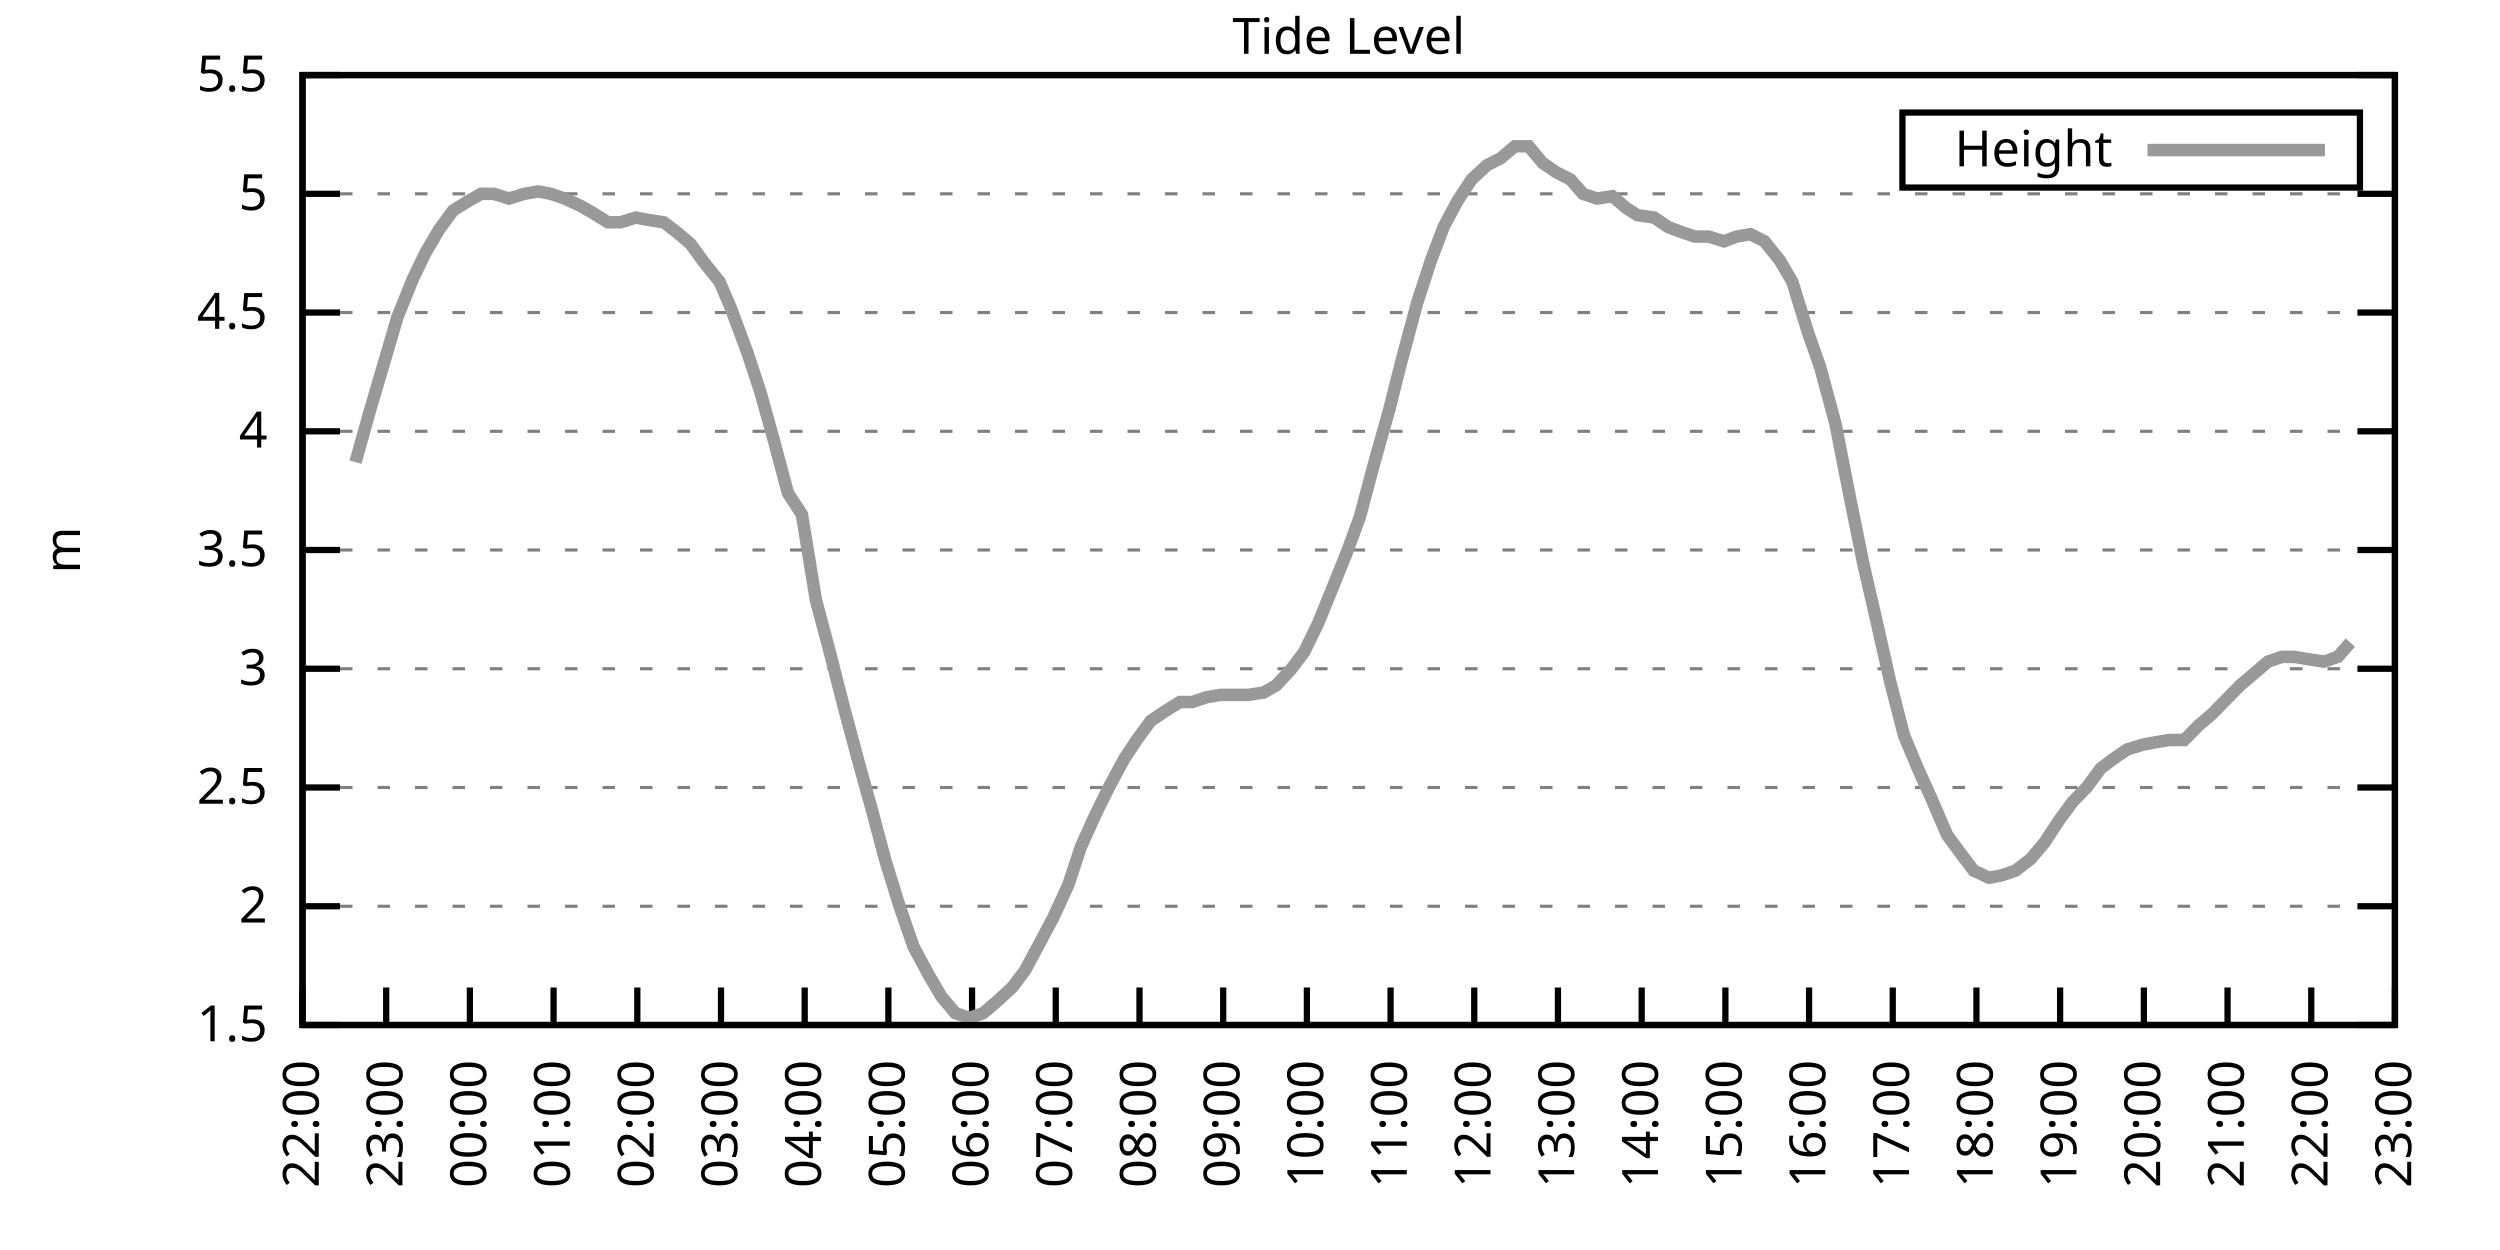
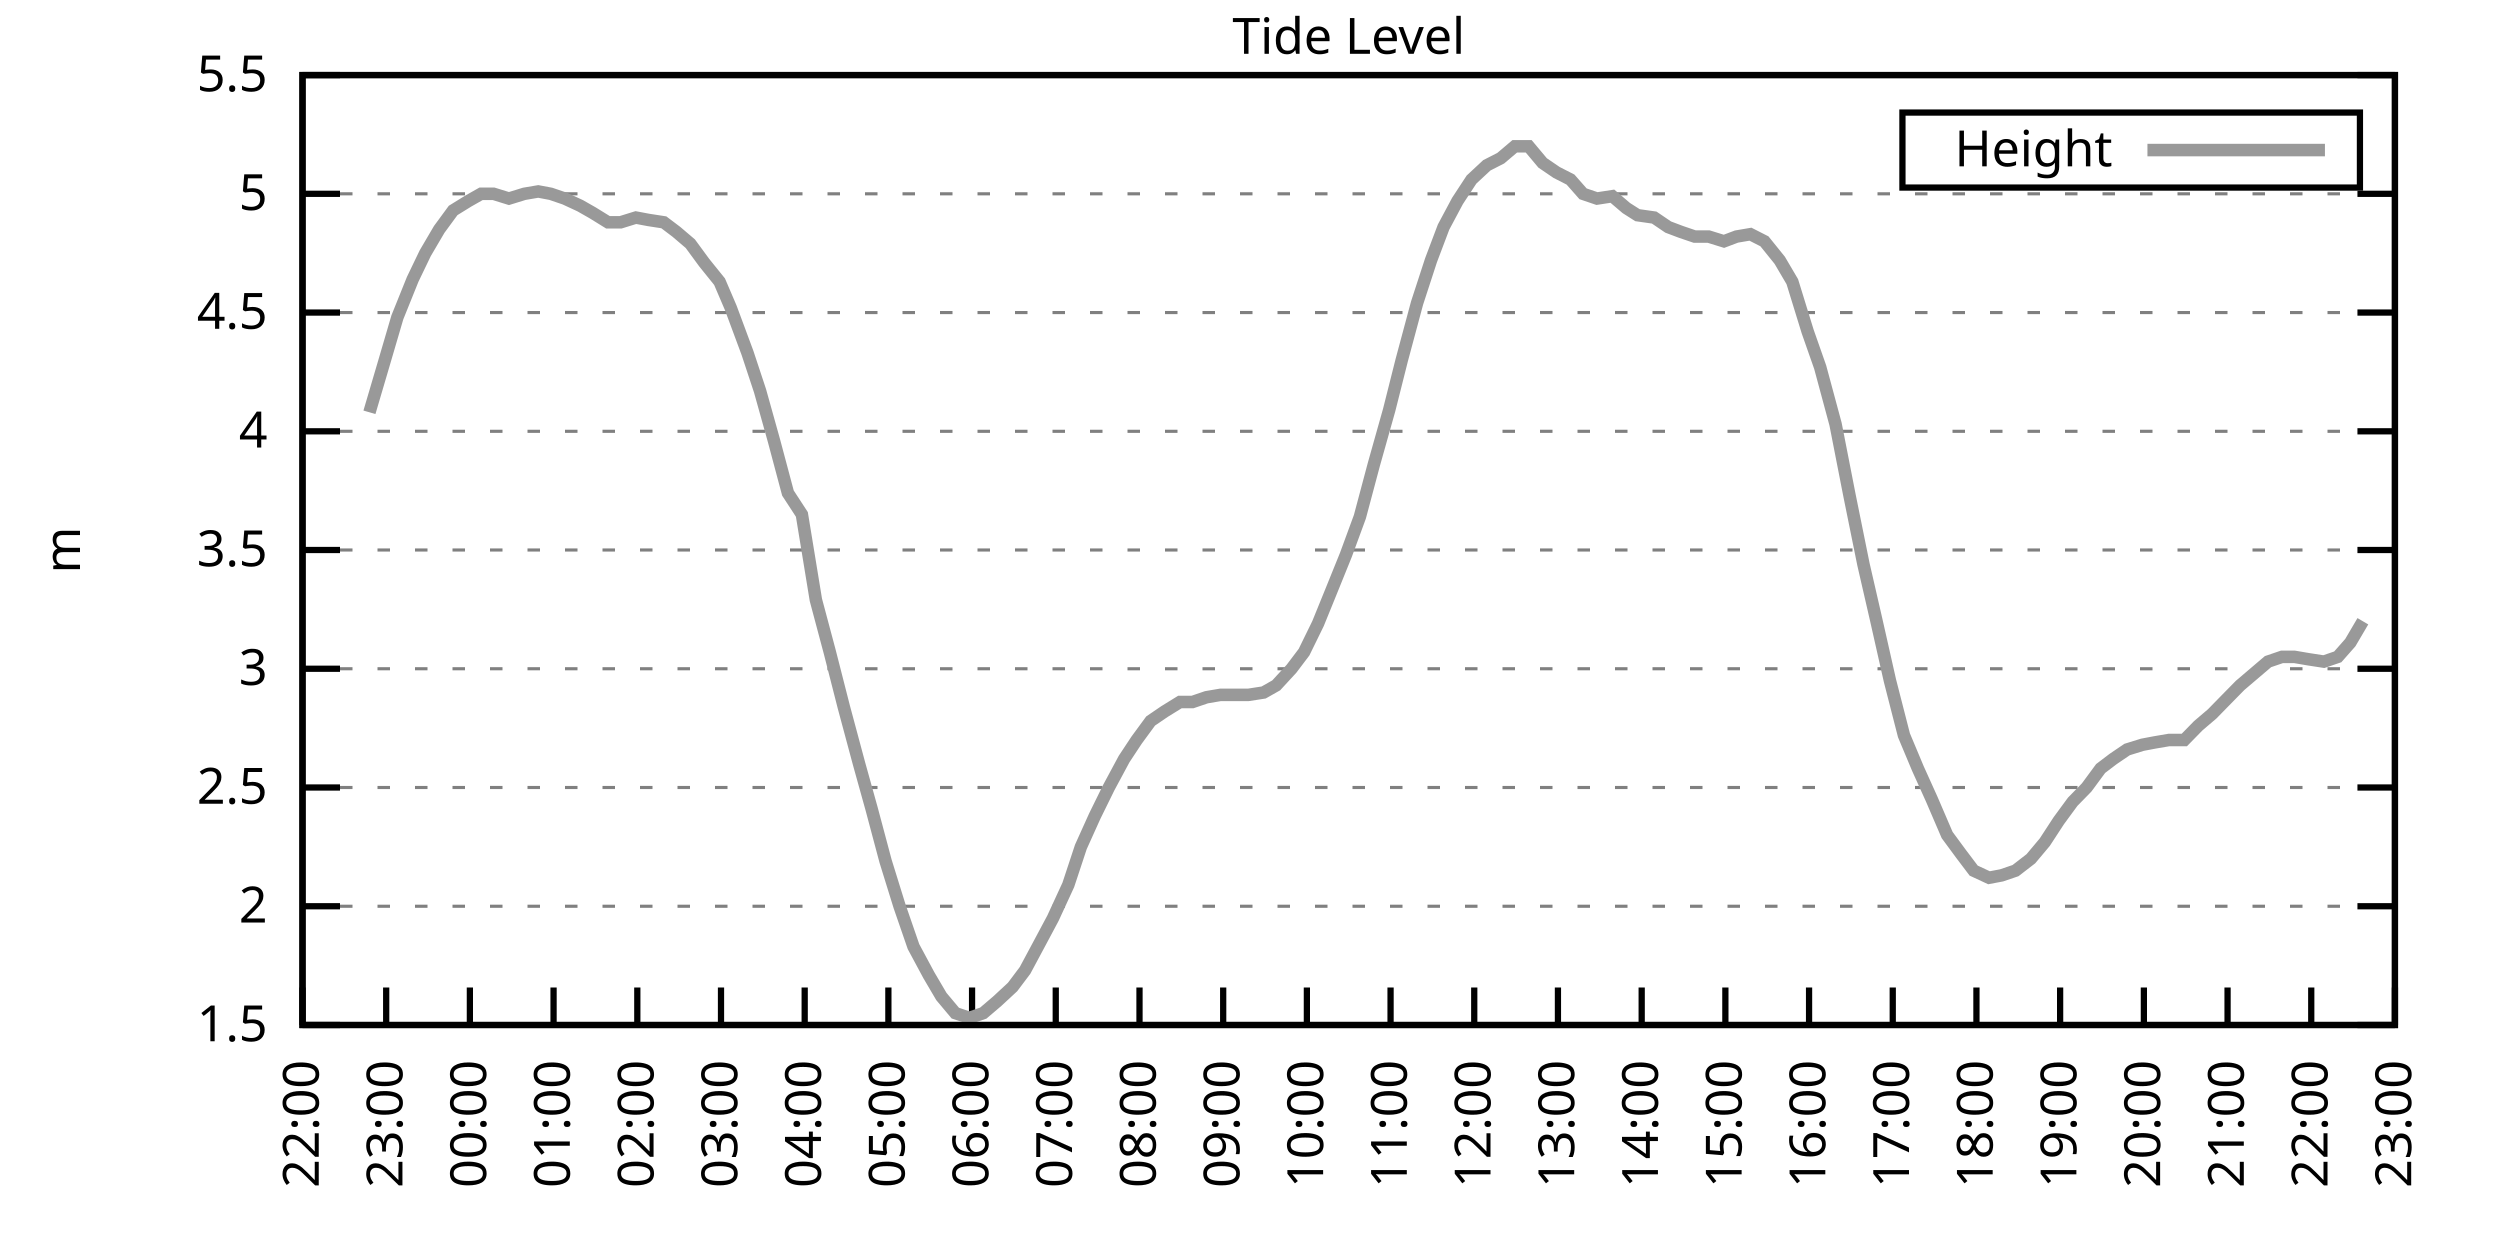
<svg xmlns="http://www.w3.org/2000/svg" xmlns:xlink="http://www.w3.org/1999/xlink" width="400" height="200" viewBox="0 0 400 200">
  <g id="gnuplot_canvas">
    <rect x="0" y="0" width="400" height="200" fill="none" />
    <defs>
      <circle id="gpDot" r="0.5" stroke-width="0.5" stroke="currentColor" />
      <path id="gpPt0" stroke-width="0.333" stroke="currentColor" d="M-1,0 h2 M0,-1 v2" />
      <path id="gpPt1" stroke-width="0.333" stroke="currentColor" d="M-1,-1 L1,1 M1,-1 L-1,1" />
      <path id="gpPt2" stroke-width="0.333" stroke="currentColor" d="M-1,0 L1,0 M0,-1 L0,1 M-1,-1 L1,1 M-1,1 L1,-1" />
      <rect id="gpPt3" stroke-width="0.333" stroke="currentColor" x="-1" y="-1" width="2" height="2" />
      <rect id="gpPt4" stroke-width="0.333" stroke="currentColor" fill="currentColor" x="-1" y="-1" width="2" height="2" />
      <circle id="gpPt5" stroke-width="0.333" stroke="currentColor" cx="0" cy="0" r="1" />
      <use xlink:href="#gpPt5" id="gpPt6" fill="currentColor" stroke="none" />
      <path id="gpPt7" stroke-width="0.333" stroke="currentColor" d="M0,-1.33 L-1.33,0.67 L1.33,0.67 z" />
      <use xlink:href="#gpPt7" id="gpPt8" fill="currentColor" stroke="none" />
      <use xlink:href="#gpPt7" id="gpPt9" stroke="currentColor" transform="rotate(180)" />
      <use xlink:href="#gpPt9" id="gpPt10" fill="currentColor" stroke="none" />
      <use xlink:href="#gpPt3" id="gpPt11" stroke="currentColor" transform="rotate(45)" />
      <use xlink:href="#gpPt11" id="gpPt12" fill="currentColor" stroke="none" />
      <path id="gpPt13" stroke-width="0.333" stroke="currentColor" d="M0,1.330 L1.265,0.411 L0.782,-1.067 L-0.782,-1.076 L-1.265,0.411 z" />
      <use xlink:href="#gpPt13" id="gpPt14" fill="currentColor" stroke="none" />
      <filter id="textbox" filterUnits="objectBoundingBox" x="0" y="0" height="1" width="1">
        <feFlood flood-color="white" flood-opacity="1" result="bgnd" />
        <feComposite in="SourceGraphic" in2="bgnd" operator="atop" />
      </filter>
      <filter id="greybox" filterUnits="objectBoundingBox" x="0" y="0" height="1" width="1">
        <feFlood flood-color="lightgrey" flood-opacity="1" result="grey" />
        <feComposite in="SourceGraphic" in2="grey" operator="atop" />
      </filter>
    </defs>
    <g fill="none" color="white" stroke="currentColor" stroke-width="1.00" stroke-linecap="butt" stroke-linejoin="miter">
</g>
    <g fill="none" color="black" stroke="currentColor" stroke-width="1.00" stroke-linecap="butt" stroke-linejoin="miter">
      <g stroke="none" shape-rendering="crispEdges">
        <polygon fill="rgb(255, 255, 255)" points="48.40,164.00 383.18,164.00 383.18,12.02 48.40,12.02 " />
      </g>
    </g>
    <g fill="none" color="black" stroke="currentColor" stroke-width="1.00" stroke-linecap="butt" stroke-linejoin="miter">
</g>
    <g fill="none" color="black" stroke="black" stroke-width="0.50" stroke-linecap="butt" stroke-linejoin="miter">
</g>
    <g fill="none" color="gray" stroke="currentColor" stroke-width="0.50" stroke-linecap="butt" stroke-linejoin="miter">
      <path stroke="gray" stroke-dasharray="2,4" class="gridline" d="M48.40,164.00 L383.19,164.00  " />
    </g>
    <g fill="none" color="gray" stroke="gray" stroke-width="1.00" stroke-linecap="butt" stroke-linejoin="miter">
</g>
    <g fill="none" color="black" stroke="currentColor" stroke-width="1.00" stroke-linecap="butt" stroke-linejoin="miter">
      <path stroke="black" d="M48.40,164.00 L54.40,164.00 M383.19,164.00 L377.19,164.00  " />
      <g transform="translate(42.80,166.60)" stroke="none" fill="black" font-family="Sans" font-size="8.00" text-anchor="end">
        <text>
          <tspan font-family="Sans"> 1.5</tspan>
        </text>
      </g>
    </g>
    <g fill="none" color="black" stroke="currentColor" stroke-width="1.00" stroke-linecap="butt" stroke-linejoin="miter">
</g>
    <g fill="none" color="black" stroke="black" stroke-width="0.50" stroke-linecap="butt" stroke-linejoin="miter">
</g>
    <g fill="none" color="gray" stroke="currentColor" stroke-width="0.50" stroke-linecap="butt" stroke-linejoin="miter">
      <path stroke="gray" stroke-dasharray="2,4" class="gridline" d="M48.40,145.00 L383.19,145.00  " />
    </g>
    <g fill="none" color="gray" stroke="gray" stroke-width="1.00" stroke-linecap="butt" stroke-linejoin="miter">
</g>
    <g fill="none" color="black" stroke="currentColor" stroke-width="1.00" stroke-linecap="butt" stroke-linejoin="miter">
      <path stroke="black" d="M48.40,145.00 L54.40,145.00 M383.19,145.00 L377.19,145.00  " />
      <g transform="translate(42.80,147.60)" stroke="none" fill="black" font-family="Sans" font-size="8.00" text-anchor="end">
        <text>
          <tspan font-family="Sans"> 2</tspan>
        </text>
      </g>
    </g>
    <g fill="none" color="black" stroke="currentColor" stroke-width="1.00" stroke-linecap="butt" stroke-linejoin="miter">
</g>
    <g fill="none" color="black" stroke="black" stroke-width="0.50" stroke-linecap="butt" stroke-linejoin="miter">
</g>
    <g fill="none" color="gray" stroke="currentColor" stroke-width="0.50" stroke-linecap="butt" stroke-linejoin="miter">
      <path stroke="gray" stroke-dasharray="2,4" class="gridline" d="M48.40,126.00 L383.19,126.00  " />
    </g>
    <g fill="none" color="gray" stroke="gray" stroke-width="1.00" stroke-linecap="butt" stroke-linejoin="miter">
</g>
    <g fill="none" color="black" stroke="currentColor" stroke-width="1.00" stroke-linecap="butt" stroke-linejoin="miter">
      <path stroke="black" d="M48.40,126.00 L54.40,126.00 M383.19,126.00 L377.19,126.00  " />
      <g transform="translate(42.80,128.60)" stroke="none" fill="black" font-family="Sans" font-size="8.00" text-anchor="end">
        <text>
          <tspan font-family="Sans"> 2.5</tspan>
        </text>
      </g>
    </g>
    <g fill="none" color="black" stroke="currentColor" stroke-width="1.00" stroke-linecap="butt" stroke-linejoin="miter">
</g>
    <g fill="none" color="black" stroke="black" stroke-width="0.50" stroke-linecap="butt" stroke-linejoin="miter">
</g>
    <g fill="none" color="gray" stroke="currentColor" stroke-width="0.50" stroke-linecap="butt" stroke-linejoin="miter">
      <path stroke="gray" stroke-dasharray="2,4" class="gridline" d="M48.40,107.00 L383.19,107.00  " />
    </g>
    <g fill="none" color="gray" stroke="gray" stroke-width="1.00" stroke-linecap="butt" stroke-linejoin="miter">
</g>
    <g fill="none" color="black" stroke="currentColor" stroke-width="1.00" stroke-linecap="butt" stroke-linejoin="miter">
      <path stroke="black" d="M48.40,107.00 L54.40,107.00 M383.19,107.00 L377.19,107.00  " />
      <g transform="translate(42.80,109.60)" stroke="none" fill="black" font-family="Sans" font-size="8.00" text-anchor="end">
        <text>
          <tspan font-family="Sans"> 3</tspan>
        </text>
      </g>
    </g>
    <g fill="none" color="black" stroke="currentColor" stroke-width="1.00" stroke-linecap="butt" stroke-linejoin="miter">
</g>
    <g fill="none" color="black" stroke="black" stroke-width="0.50" stroke-linecap="butt" stroke-linejoin="miter">
</g>
    <g fill="none" color="gray" stroke="currentColor" stroke-width="0.50" stroke-linecap="butt" stroke-linejoin="miter">
      <path stroke="gray" stroke-dasharray="2,4" class="gridline" d="M48.40,88.00 L383.19,88.00  " />
    </g>
    <g fill="none" color="gray" stroke="gray" stroke-width="1.00" stroke-linecap="butt" stroke-linejoin="miter">
</g>
    <g fill="none" color="black" stroke="currentColor" stroke-width="1.00" stroke-linecap="butt" stroke-linejoin="miter">
      <path stroke="black" d="M48.40,88.00 L54.40,88.00 M383.19,88.00 L377.19,88.00  " />
      <g transform="translate(42.80,90.60)" stroke="none" fill="black" font-family="Sans" font-size="8.00" text-anchor="end">
        <text>
          <tspan font-family="Sans"> 3.5</tspan>
        </text>
      </g>
    </g>
    <g fill="none" color="black" stroke="currentColor" stroke-width="1.00" stroke-linecap="butt" stroke-linejoin="miter">
</g>
    <g fill="none" color="black" stroke="black" stroke-width="0.50" stroke-linecap="butt" stroke-linejoin="miter">
</g>
    <g fill="none" color="gray" stroke="currentColor" stroke-width="0.50" stroke-linecap="butt" stroke-linejoin="miter">
      <path stroke="gray" stroke-dasharray="2,4" class="gridline" d="M48.40,69.01 L383.19,69.01  " />
    </g>
    <g fill="none" color="gray" stroke="gray" stroke-width="1.00" stroke-linecap="butt" stroke-linejoin="miter">
</g>
    <g fill="none" color="black" stroke="currentColor" stroke-width="1.00" stroke-linecap="butt" stroke-linejoin="miter">
      <path stroke="black" d="M48.40,69.01 L54.40,69.01 M383.19,69.01 L377.19,69.01  " />
      <g transform="translate(42.80,71.61)" stroke="none" fill="black" font-family="Sans" font-size="8.00" text-anchor="end">
        <text>
          <tspan font-family="Sans"> 4</tspan>
        </text>
      </g>
    </g>
    <g fill="none" color="black" stroke="currentColor" stroke-width="1.00" stroke-linecap="butt" stroke-linejoin="miter">
</g>
    <g fill="none" color="black" stroke="black" stroke-width="0.50" stroke-linecap="butt" stroke-linejoin="miter">
</g>
    <g fill="none" color="gray" stroke="currentColor" stroke-width="0.50" stroke-linecap="butt" stroke-linejoin="miter">
      <path stroke="gray" stroke-dasharray="2,4" class="gridline" d="M48.40,50.01 L383.19,50.01  " />
    </g>
    <g fill="none" color="gray" stroke="gray" stroke-width="1.00" stroke-linecap="butt" stroke-linejoin="miter">
</g>
    <g fill="none" color="black" stroke="currentColor" stroke-width="1.00" stroke-linecap="butt" stroke-linejoin="miter">
      <path stroke="black" d="M48.40,50.01 L54.40,50.01 M383.19,50.01 L377.19,50.01  " />
      <g transform="translate(42.80,52.61)" stroke="none" fill="black" font-family="Sans" font-size="8.00" text-anchor="end">
        <text>
          <tspan font-family="Sans"> 4.5</tspan>
        </text>
      </g>
    </g>
    <g fill="none" color="black" stroke="currentColor" stroke-width="1.00" stroke-linecap="butt" stroke-linejoin="miter">
</g>
    <g fill="none" color="black" stroke="black" stroke-width="0.50" stroke-linecap="butt" stroke-linejoin="miter">
</g>
    <g fill="none" color="gray" stroke="currentColor" stroke-width="0.50" stroke-linecap="butt" stroke-linejoin="miter">
      <path stroke="gray" stroke-dasharray="2,4" class="gridline" d="M48.40,31.01 L383.19,31.01  " />
    </g>
    <g fill="none" color="gray" stroke="gray" stroke-width="1.00" stroke-linecap="butt" stroke-linejoin="miter">
</g>
    <g fill="none" color="black" stroke="currentColor" stroke-width="1.00" stroke-linecap="butt" stroke-linejoin="miter">
      <path stroke="black" d="M48.40,31.01 L54.40,31.01 M383.19,31.01 L377.19,31.01  " />
      <g transform="translate(42.80,33.61)" stroke="none" fill="black" font-family="Sans" font-size="8.00" text-anchor="end">
        <text>
          <tspan font-family="Sans"> 5</tspan>
        </text>
      </g>
    </g>
    <g fill="none" color="black" stroke="currentColor" stroke-width="1.00" stroke-linecap="butt" stroke-linejoin="miter">
</g>
    <g fill="none" color="black" stroke="black" stroke-width="0.50" stroke-linecap="butt" stroke-linejoin="miter">
</g>
    <g fill="none" color="gray" stroke="currentColor" stroke-width="0.50" stroke-linecap="butt" stroke-linejoin="miter">
      <path stroke="gray" stroke-dasharray="2,4" class="gridline" d="M48.40,12.01 L383.19,12.01  " />
    </g>
    <g fill="none" color="gray" stroke="gray" stroke-width="1.00" stroke-linecap="butt" stroke-linejoin="miter">
</g>
    <g fill="none" color="black" stroke="currentColor" stroke-width="1.00" stroke-linecap="butt" stroke-linejoin="miter">
      <path stroke="black" d="M48.40,12.01 L54.40,12.01 M383.19,12.01 L377.19,12.01  " />
      <g transform="translate(42.80,14.61)" stroke="none" fill="black" font-family="Sans" font-size="8.00" text-anchor="end">
        <text>
          <tspan font-family="Sans"> 5.5</tspan>
        </text>
      </g>
    </g>
    <g fill="none" color="black" stroke="currentColor" stroke-width="1.00" stroke-linecap="butt" stroke-linejoin="miter">
      <path stroke="black" d="M48.40,164.00 L48.40,158.00  " />
      <g transform="translate(51.00,169.60) rotate(270.00)" stroke="none" fill="black" font-family="Sans" font-size="8.00" text-anchor="end">
        <text>
          <tspan font-family="Sans">22:00</tspan>
        </text>
      </g>
    </g>
    <g fill="none" color="black" stroke="currentColor" stroke-width="1.00" stroke-linecap="butt" stroke-linejoin="miter">
      <path stroke="black" d="M61.79,164.00 L61.79,158.00  " />
      <g transform="translate(64.39,169.60) rotate(270.00)" stroke="none" fill="black" font-family="Sans" font-size="8.00" text-anchor="end">
        <text>
          <tspan font-family="Sans">23:00</tspan>
        </text>
      </g>
    </g>
    <g fill="none" color="black" stroke="currentColor" stroke-width="1.00" stroke-linecap="butt" stroke-linejoin="miter">
      <path stroke="black" d="M75.18,164.00 L75.18,158.00  " />
      <g transform="translate(77.78,169.60) rotate(270.00)" stroke="none" fill="black" font-family="Sans" font-size="8.00" text-anchor="end">
        <text>
          <tspan font-family="Sans">00:00</tspan>
        </text>
      </g>
    </g>
    <g fill="none" color="black" stroke="currentColor" stroke-width="1.00" stroke-linecap="butt" stroke-linejoin="miter">
      <path stroke="black" d="M88.57,164.00 L88.57,158.00  " />
      <g transform="translate(91.17,169.60) rotate(270.00)" stroke="none" fill="black" font-family="Sans" font-size="8.00" text-anchor="end">
        <text>
          <tspan font-family="Sans">01:00</tspan>
        </text>
      </g>
    </g>
    <g fill="none" color="black" stroke="currentColor" stroke-width="1.00" stroke-linecap="butt" stroke-linejoin="miter">
      <path stroke="black" d="M101.97,164.00 L101.97,158.00  " />
      <g transform="translate(104.57,169.60) rotate(270.00)" stroke="none" fill="black" font-family="Sans" font-size="8.00" text-anchor="end">
        <text>
          <tspan font-family="Sans">02:00</tspan>
        </text>
      </g>
    </g>
    <g fill="none" color="black" stroke="currentColor" stroke-width="1.00" stroke-linecap="butt" stroke-linejoin="miter">
      <path stroke="black" d="M115.36,164.00 L115.36,158.00  " />
      <g transform="translate(117.96,169.60) rotate(270.00)" stroke="none" fill="black" font-family="Sans" font-size="8.00" text-anchor="end">
        <text>
          <tspan font-family="Sans">03:00</tspan>
        </text>
      </g>
    </g>
    <g fill="none" color="black" stroke="currentColor" stroke-width="1.00" stroke-linecap="butt" stroke-linejoin="miter">
      <path stroke="black" d="M128.75,164.00 L128.75,158.00  " />
      <g transform="translate(131.35,169.60) rotate(270.00)" stroke="none" fill="black" font-family="Sans" font-size="8.00" text-anchor="end">
        <text>
          <tspan font-family="Sans">04:00</tspan>
        </text>
      </g>
    </g>
    <g fill="none" color="black" stroke="currentColor" stroke-width="1.00" stroke-linecap="butt" stroke-linejoin="miter">
      <path stroke="black" d="M142.14,164.00 L142.14,158.00  " />
      <g transform="translate(144.74,169.60) rotate(270.00)" stroke="none" fill="black" font-family="Sans" font-size="8.00" text-anchor="end">
        <text>
          <tspan font-family="Sans">05:00</tspan>
        </text>
      </g>
    </g>
    <g fill="none" color="black" stroke="currentColor" stroke-width="1.00" stroke-linecap="butt" stroke-linejoin="miter">
      <path stroke="black" d="M155.53,164.00 L155.53,158.00  " />
      <g transform="translate(158.13,169.60) rotate(270.00)" stroke="none" fill="black" font-family="Sans" font-size="8.00" text-anchor="end">
        <text>
          <tspan font-family="Sans">06:00</tspan>
        </text>
      </g>
    </g>
    <g fill="none" color="black" stroke="currentColor" stroke-width="1.00" stroke-linecap="butt" stroke-linejoin="miter">
      <path stroke="black" d="M168.92,164.00 L168.92,158.00  " />
      <g transform="translate(171.52,169.60) rotate(270.00)" stroke="none" fill="black" font-family="Sans" font-size="8.00" text-anchor="end">
        <text>
          <tspan font-family="Sans">07:00</tspan>
        </text>
      </g>
    </g>
    <g fill="none" color="black" stroke="currentColor" stroke-width="1.00" stroke-linecap="butt" stroke-linejoin="miter">
      <path stroke="black" d="M182.32,164.00 L182.32,158.00  " />
      <g transform="translate(184.92,169.60) rotate(270.00)" stroke="none" fill="black" font-family="Sans" font-size="8.00" text-anchor="end">
        <text>
          <tspan font-family="Sans">08:00</tspan>
        </text>
      </g>
    </g>
    <g fill="none" color="black" stroke="currentColor" stroke-width="1.00" stroke-linecap="butt" stroke-linejoin="miter">
      <path stroke="black" d="M195.71,164.00 L195.71,158.00  " />
      <g transform="translate(198.31,169.60) rotate(270.00)" stroke="none" fill="black" font-family="Sans" font-size="8.00" text-anchor="end">
        <text>
          <tspan font-family="Sans">09:00</tspan>
        </text>
      </g>
    </g>
    <g fill="none" color="black" stroke="currentColor" stroke-width="1.00" stroke-linecap="butt" stroke-linejoin="miter">
      <path stroke="black" d="M209.10,164.00 L209.10,158.00  " />
      <g transform="translate(211.70,169.60) rotate(270.00)" stroke="none" fill="black" font-family="Sans" font-size="8.00" text-anchor="end">
        <text>
          <tspan font-family="Sans">10:00</tspan>
        </text>
      </g>
    </g>
    <g fill="none" color="black" stroke="currentColor" stroke-width="1.00" stroke-linecap="butt" stroke-linejoin="miter">
      <path stroke="black" d="M222.49,164.00 L222.49,158.00  " />
      <g transform="translate(225.09,169.60) rotate(270.00)" stroke="none" fill="black" font-family="Sans" font-size="8.00" text-anchor="end">
        <text>
          <tspan font-family="Sans">11:00</tspan>
        </text>
      </g>
    </g>
    <g fill="none" color="black" stroke="currentColor" stroke-width="1.00" stroke-linecap="butt" stroke-linejoin="miter">
      <path stroke="black" d="M235.88,164.00 L235.88,158.00  " />
      <g transform="translate(238.48,169.60) rotate(270.00)" stroke="none" fill="black" font-family="Sans" font-size="8.00" text-anchor="end">
        <text>
          <tspan font-family="Sans">12:00</tspan>
        </text>
      </g>
    </g>
    <g fill="none" color="black" stroke="currentColor" stroke-width="1.00" stroke-linecap="butt" stroke-linejoin="miter">
      <path stroke="black" d="M249.27,164.00 L249.27,158.00  " />
      <g transform="translate(251.87,169.60) rotate(270.00)" stroke="none" fill="black" font-family="Sans" font-size="8.00" text-anchor="end">
        <text>
          <tspan font-family="Sans">13:00</tspan>
        </text>
      </g>
    </g>
    <g fill="none" color="black" stroke="currentColor" stroke-width="1.00" stroke-linecap="butt" stroke-linejoin="miter">
      <path stroke="black" d="M262.67,164.00 L262.67,158.00  " />
      <g transform="translate(265.27,169.60) rotate(270.00)" stroke="none" fill="black" font-family="Sans" font-size="8.00" text-anchor="end">
        <text>
          <tspan font-family="Sans">14:00</tspan>
        </text>
      </g>
    </g>
    <g fill="none" color="black" stroke="currentColor" stroke-width="1.00" stroke-linecap="butt" stroke-linejoin="miter">
      <path stroke="black" d="M276.06,164.00 L276.06,158.00  " />
      <g transform="translate(278.66,169.60) rotate(270.00)" stroke="none" fill="black" font-family="Sans" font-size="8.00" text-anchor="end">
        <text>
          <tspan font-family="Sans">15:00</tspan>
        </text>
      </g>
    </g>
    <g fill="none" color="black" stroke="currentColor" stroke-width="1.00" stroke-linecap="butt" stroke-linejoin="miter">
      <path stroke="black" d="M289.45,164.00 L289.45,158.00  " />
      <g transform="translate(292.05,169.60) rotate(270.00)" stroke="none" fill="black" font-family="Sans" font-size="8.00" text-anchor="end">
        <text>
          <tspan font-family="Sans">16:00</tspan>
        </text>
      </g>
    </g>
    <g fill="none" color="black" stroke="currentColor" stroke-width="1.00" stroke-linecap="butt" stroke-linejoin="miter">
      <path stroke="black" d="M302.84,164.00 L302.84,158.00  " />
      <g transform="translate(305.44,169.60) rotate(270.00)" stroke="none" fill="black" font-family="Sans" font-size="8.00" text-anchor="end">
        <text>
          <tspan font-family="Sans">17:00</tspan>
        </text>
      </g>
    </g>
    <g fill="none" color="black" stroke="currentColor" stroke-width="1.00" stroke-linecap="butt" stroke-linejoin="miter">
      <path stroke="black" d="M316.23,164.00 L316.23,158.00  " />
      <g transform="translate(318.83,169.60) rotate(270.00)" stroke="none" fill="black" font-family="Sans" font-size="8.00" text-anchor="end">
        <text>
          <tspan font-family="Sans">18:00</tspan>
        </text>
      </g>
    </g>
    <g fill="none" color="black" stroke="currentColor" stroke-width="1.00" stroke-linecap="butt" stroke-linejoin="miter">
      <path stroke="black" d="M329.62,164.00 L329.62,158.00  " />
      <g transform="translate(332.22,169.60) rotate(270.00)" stroke="none" fill="black" font-family="Sans" font-size="8.00" text-anchor="end">
        <text>
          <tspan font-family="Sans">19:00</tspan>
        </text>
      </g>
    </g>
    <g fill="none" color="black" stroke="currentColor" stroke-width="1.00" stroke-linecap="butt" stroke-linejoin="miter">
      <path stroke="black" d="M343.02,164.00 L343.02,158.00  " />
      <g transform="translate(345.62,169.60) rotate(270.00)" stroke="none" fill="black" font-family="Sans" font-size="8.00" text-anchor="end">
        <text>
          <tspan font-family="Sans">20:00</tspan>
        </text>
      </g>
    </g>
    <g fill="none" color="black" stroke="currentColor" stroke-width="1.00" stroke-linecap="butt" stroke-linejoin="miter">
      <path stroke="black" d="M356.41,164.00 L356.41,158.00  " />
      <g transform="translate(359.01,169.60) rotate(270.00)" stroke="none" fill="black" font-family="Sans" font-size="8.00" text-anchor="end">
        <text>
          <tspan font-family="Sans">21:00</tspan>
        </text>
      </g>
    </g>
    <g fill="none" color="black" stroke="currentColor" stroke-width="1.00" stroke-linecap="butt" stroke-linejoin="miter">
      <path stroke="black" d="M369.80,164.00 L369.80,158.00  " />
      <g transform="translate(372.40,169.60) rotate(270.00)" stroke="none" fill="black" font-family="Sans" font-size="8.00" text-anchor="end">
        <text>
          <tspan font-family="Sans">22:00</tspan>
        </text>
      </g>
    </g>
    <g fill="none" color="black" stroke="currentColor" stroke-width="1.00" stroke-linecap="butt" stroke-linejoin="miter">
      <path stroke="black" d="M383.19,164.00 L383.19,158.00  " />
      <g transform="translate(385.79,169.60) rotate(270.00)" stroke="none" fill="black" font-family="Sans" font-size="8.00" text-anchor="end">
        <text>
          <tspan font-family="Sans">23:00</tspan>
        </text>
      </g>
    </g>
    <g fill="none" color="black" stroke="currentColor" stroke-width="1.00" stroke-linecap="butt" stroke-linejoin="miter">
</g>
    <g fill="none" color="black" stroke="currentColor" stroke-width="1.00" stroke-linecap="butt" stroke-linejoin="miter">
      <path stroke="black" d="M48.40,12.01 L48.40,164.00 L383.19,164.00 L383.19,12.01 L48.40,12.01 Z  " />
    </g>
    <g fill="none" color="black" stroke="currentColor" stroke-width="1.00" stroke-linecap="butt" stroke-linejoin="miter">
</g>
    <g fill="none" color="black" stroke="currentColor" stroke-width="1.00" stroke-linecap="butt" stroke-linejoin="miter">
      <path stroke="black" d="M304.39,30.01 L304.39,18.01 L377.59,18.01 L377.59,30.01 L304.39,30.01 Z  " />
    </g>
    <g id="Tide_level_plot_1">
      <g fill="none" color="white" stroke="black" stroke-width="2.00" stroke-linecap="butt" stroke-linejoin="miter">
</g>
      <g fill="none" color="black" stroke="currentColor" stroke-width="2.00" stroke-linecap="butt" stroke-linejoin="miter">
        <g transform="translate(337.99,26.61)" stroke="none" fill="black" font-family="Sans" font-size="8.00" text-anchor="end">
          <text>
            <tspan font-family="Sans">Height</tspan>
          </text>
        </g>
      </g>
      <g fill="none" color="black" stroke="currentColor" stroke-width="2.00" stroke-linecap="butt" stroke-linejoin="miter">
-         <path stroke="rgb(153, 153, 153)" d="M343.59,24.01 L371.99,24.01 M56.88,73.95 L59.11,65.97 L61.35,58.37 L63.58,50.77 L66.03,44.69 L68.04,40.51   L70.27,36.71 L72.50,33.67 L74.96,32.15 L76.97,31.01 L78.98,31.01 L81.43,31.77 L83.89,31.01 L86.12,30.63   L88.13,31.01 L90.36,31.77 L92.82,32.91 L94.82,34.05 L97.28,35.57 L99.29,35.57 L101.74,34.81 L103.75,35.19   L106.21,35.57 L108.22,37.09 L110.45,38.99 L112.68,42.03 L115.13,45.07 L116.92,49.25 L119.60,56.47 L121.61,62.55   L123.84,70.53 L126.07,78.89 L128.30,82.31 L130.54,95.98 L132.77,104.34 L135.00,113.08 L137.45,122.20 L139.46,129.42   L141.69,137.78 L143.93,145.00 L146.16,151.46 L148.61,156.02 L150.62,159.44 L152.85,162.10 L155.09,162.86 L157.32,162.10   L159.55,160.20 L162.01,157.92 L164.01,155.26 L166.25,151.08 L168.48,146.90 L170.93,141.58 L172.94,135.50 L175.17,130.56   L177.41,126.00 L179.86,121.44 L181.87,118.40 L184.10,115.36 L186.33,113.84 L188.79,112.32 L190.80,112.32 L193.03,111.56   L195.26,111.18 L197.49,111.18 L199.73,111.18 L202.18,110.80 L204.19,109.66 L206.64,107.00 L208.65,104.34 L210.88,99.78   L212.89,94.84 L215.35,88.76 L217.58,82.69 L219.81,74.33 L222.27,65.59 L224.28,57.61 L226.73,48.49 L228.96,41.65   L230.97,36.33 L233.20,32.15 L235.44,28.73 L237.89,26.45 L240.12,25.31 L242.36,23.41 L244.59,23.41 L246.82,26.07   L249.05,27.59 L251.28,28.73 L253.29,31.01 L255.52,31.77 L257.98,31.39 L260.21,33.29 L262.00,34.43 L264.67,34.81   L266.91,36.33 L268.92,37.09 L271.15,37.85 L273.38,37.85 L275.83,38.61 L277.84,37.85 L280.07,37.47 L282.31,38.61   L284.76,41.65 L286.77,45.07 L289.23,53.05 L291.23,58.75 L293.69,67.87 L295.92,79.27 L298.15,90.28 L300.16,99.02   L302.39,108.90 L304.63,117.64 L306.86,122.96 L309.09,127.90 L311.54,133.60 L313.78,136.64 L315.79,139.30 L318.24,140.44   L320.25,140.06 L322.48,139.30 L324.94,137.40 L327.17,134.74 L329.40,131.32 L331.63,128.28 L333.86,126.00 L336.10,122.96   L338.10,121.44 L340.34,119.92 L342.79,119.16 L344.80,118.78 L347.03,118.40 L349.49,118.40 L351.72,116.12 L353.95,114.22   L356.18,111.94 L358.42,109.66 L360.65,107.76 L362.88,105.86 L365.11,105.10 L367.12,105.10 L369.35,105.48 L371.81,105.86   L374.04,105.10 L376.05,102.82  " />
+         <path stroke="rgb(153, 153, 153)" d="M343.59,24.01 L371.99,24.01 M59.11,65.97 L61.35,58.37 L63.58,50.77 L66.03,44.69 L68.04,40.51 L70.27,36.71   L72.50,33.67 L74.96,32.15 L76.97,31.01 L78.98,31.01 L81.43,31.77 L83.89,31.01 L86.12,30.63 L88.13,31.01   L90.36,31.77 L92.82,32.91 L94.82,34.05 L97.28,35.57 L99.29,35.57 L101.74,34.81 L103.75,35.19 L106.21,35.57   L108.22,37.09 L110.45,38.99 L112.68,42.03 L115.13,45.07 L116.92,49.25 L119.60,56.47 L121.61,62.55 L123.84,70.53   L126.07,78.89 L128.30,82.31 L130.54,95.98 L132.77,104.34 L135.00,113.08 L137.45,122.20 L139.46,129.42 L141.69,137.78   L143.93,145.00 L146.16,151.46 L148.61,156.02 L150.62,159.44 L152.85,162.10 L155.09,162.86 L157.32,162.10 L159.55,160.20   L162.01,157.92 L164.01,155.26 L166.25,151.08 L168.48,146.90 L170.93,141.58 L172.94,135.50 L175.17,130.56 L177.41,126.00   L179.86,121.44 L181.87,118.40 L184.10,115.36 L186.33,113.84 L188.79,112.32 L190.80,112.32 L193.03,111.56 L195.26,111.18   L197.49,111.18 L199.73,111.18 L202.18,110.80 L204.19,109.66 L206.64,107.00 L208.65,104.34 L210.88,99.78 L212.89,94.84   L215.35,88.76 L217.58,82.69 L219.81,74.33 L222.27,65.59 L224.28,57.61 L226.73,48.49 L228.96,41.65 L230.97,36.33   L233.20,32.15 L235.44,28.73 L237.89,26.45 L240.12,25.31 L242.36,23.41 L244.59,23.41 L246.82,26.07 L249.05,27.59   L251.28,28.73 L253.29,31.01 L255.52,31.77 L257.98,31.39 L260.21,33.29 L262.00,34.43 L264.67,34.81 L266.91,36.33   L268.92,37.09 L271.15,37.85 L273.38,37.85 L275.83,38.61 L277.84,37.85 L280.07,37.47 L282.31,38.61 L284.76,41.65   L286.77,45.07 L289.23,53.05 L291.23,58.75 L293.69,67.87 L295.92,79.27 L298.15,90.28 L300.16,99.02 L302.39,108.90   L304.63,117.64 L306.86,122.96 L309.09,127.90 L311.54,133.60 L313.78,136.64 L315.79,139.30 L318.24,140.44 L320.25,140.06   L322.48,139.30 L324.94,137.40 L327.17,134.74 L329.40,131.32 L331.63,128.28 L333.86,126.00 L336.10,122.96 L338.10,121.44   L340.34,119.92 L342.79,119.16 L344.80,118.78 L347.03,118.40 L349.49,118.40 L351.72,116.12 L353.95,114.22 L356.18,111.94   L358.42,109.66 L360.65,107.76 L362.88,105.86 L365.11,105.10 L367.12,105.10 L369.35,105.48 L371.81,105.86 L374.04,105.10   L376.05,102.82 L378.06,99.40  " />
      </g>
    </g>
    <g fill="none" color="black" stroke="currentColor" stroke-width="2.00" stroke-linecap="butt" stroke-linejoin="miter">
</g>
    <g fill="none" color="black" stroke="black" stroke-width="1.00" stroke-linecap="butt" stroke-linejoin="miter">
</g>
    <g fill="none" color="black" stroke="currentColor" stroke-width="1.00" stroke-linecap="butt" stroke-linejoin="miter">
      <path stroke="black" d="M48.40,12.01 L48.40,164.00 L383.19,164.00 L383.19,12.01 L48.40,12.01 Z  " />
      <g transform="translate(12.80,88.01) rotate(270.00)" stroke="none" fill="black" font-family="Sans" font-size="8.00" text-anchor="middle">
        <text>
          <tspan font-family="Sans">m</tspan>
        </text>
      </g>
    </g>
    <g fill="none" color="black" stroke="currentColor" stroke-width="1.00" stroke-linecap="butt" stroke-linejoin="miter">
</g>
    <g fill="none" color="black" stroke="currentColor" stroke-width="1.00" stroke-linecap="butt" stroke-linejoin="miter">
      <g transform="translate(215.79,8.61)" stroke="none" fill="black" font-family="Sans" font-size="8.00" text-anchor="middle">
        <text>
          <tspan font-family="Sans">Tide Level</tspan>
        </text>
      </g>
    </g>
    <g fill="none" color="black" stroke="currentColor" stroke-width="1.00" stroke-linecap="butt" stroke-linejoin="miter">
</g>
  </g>
</svg>
